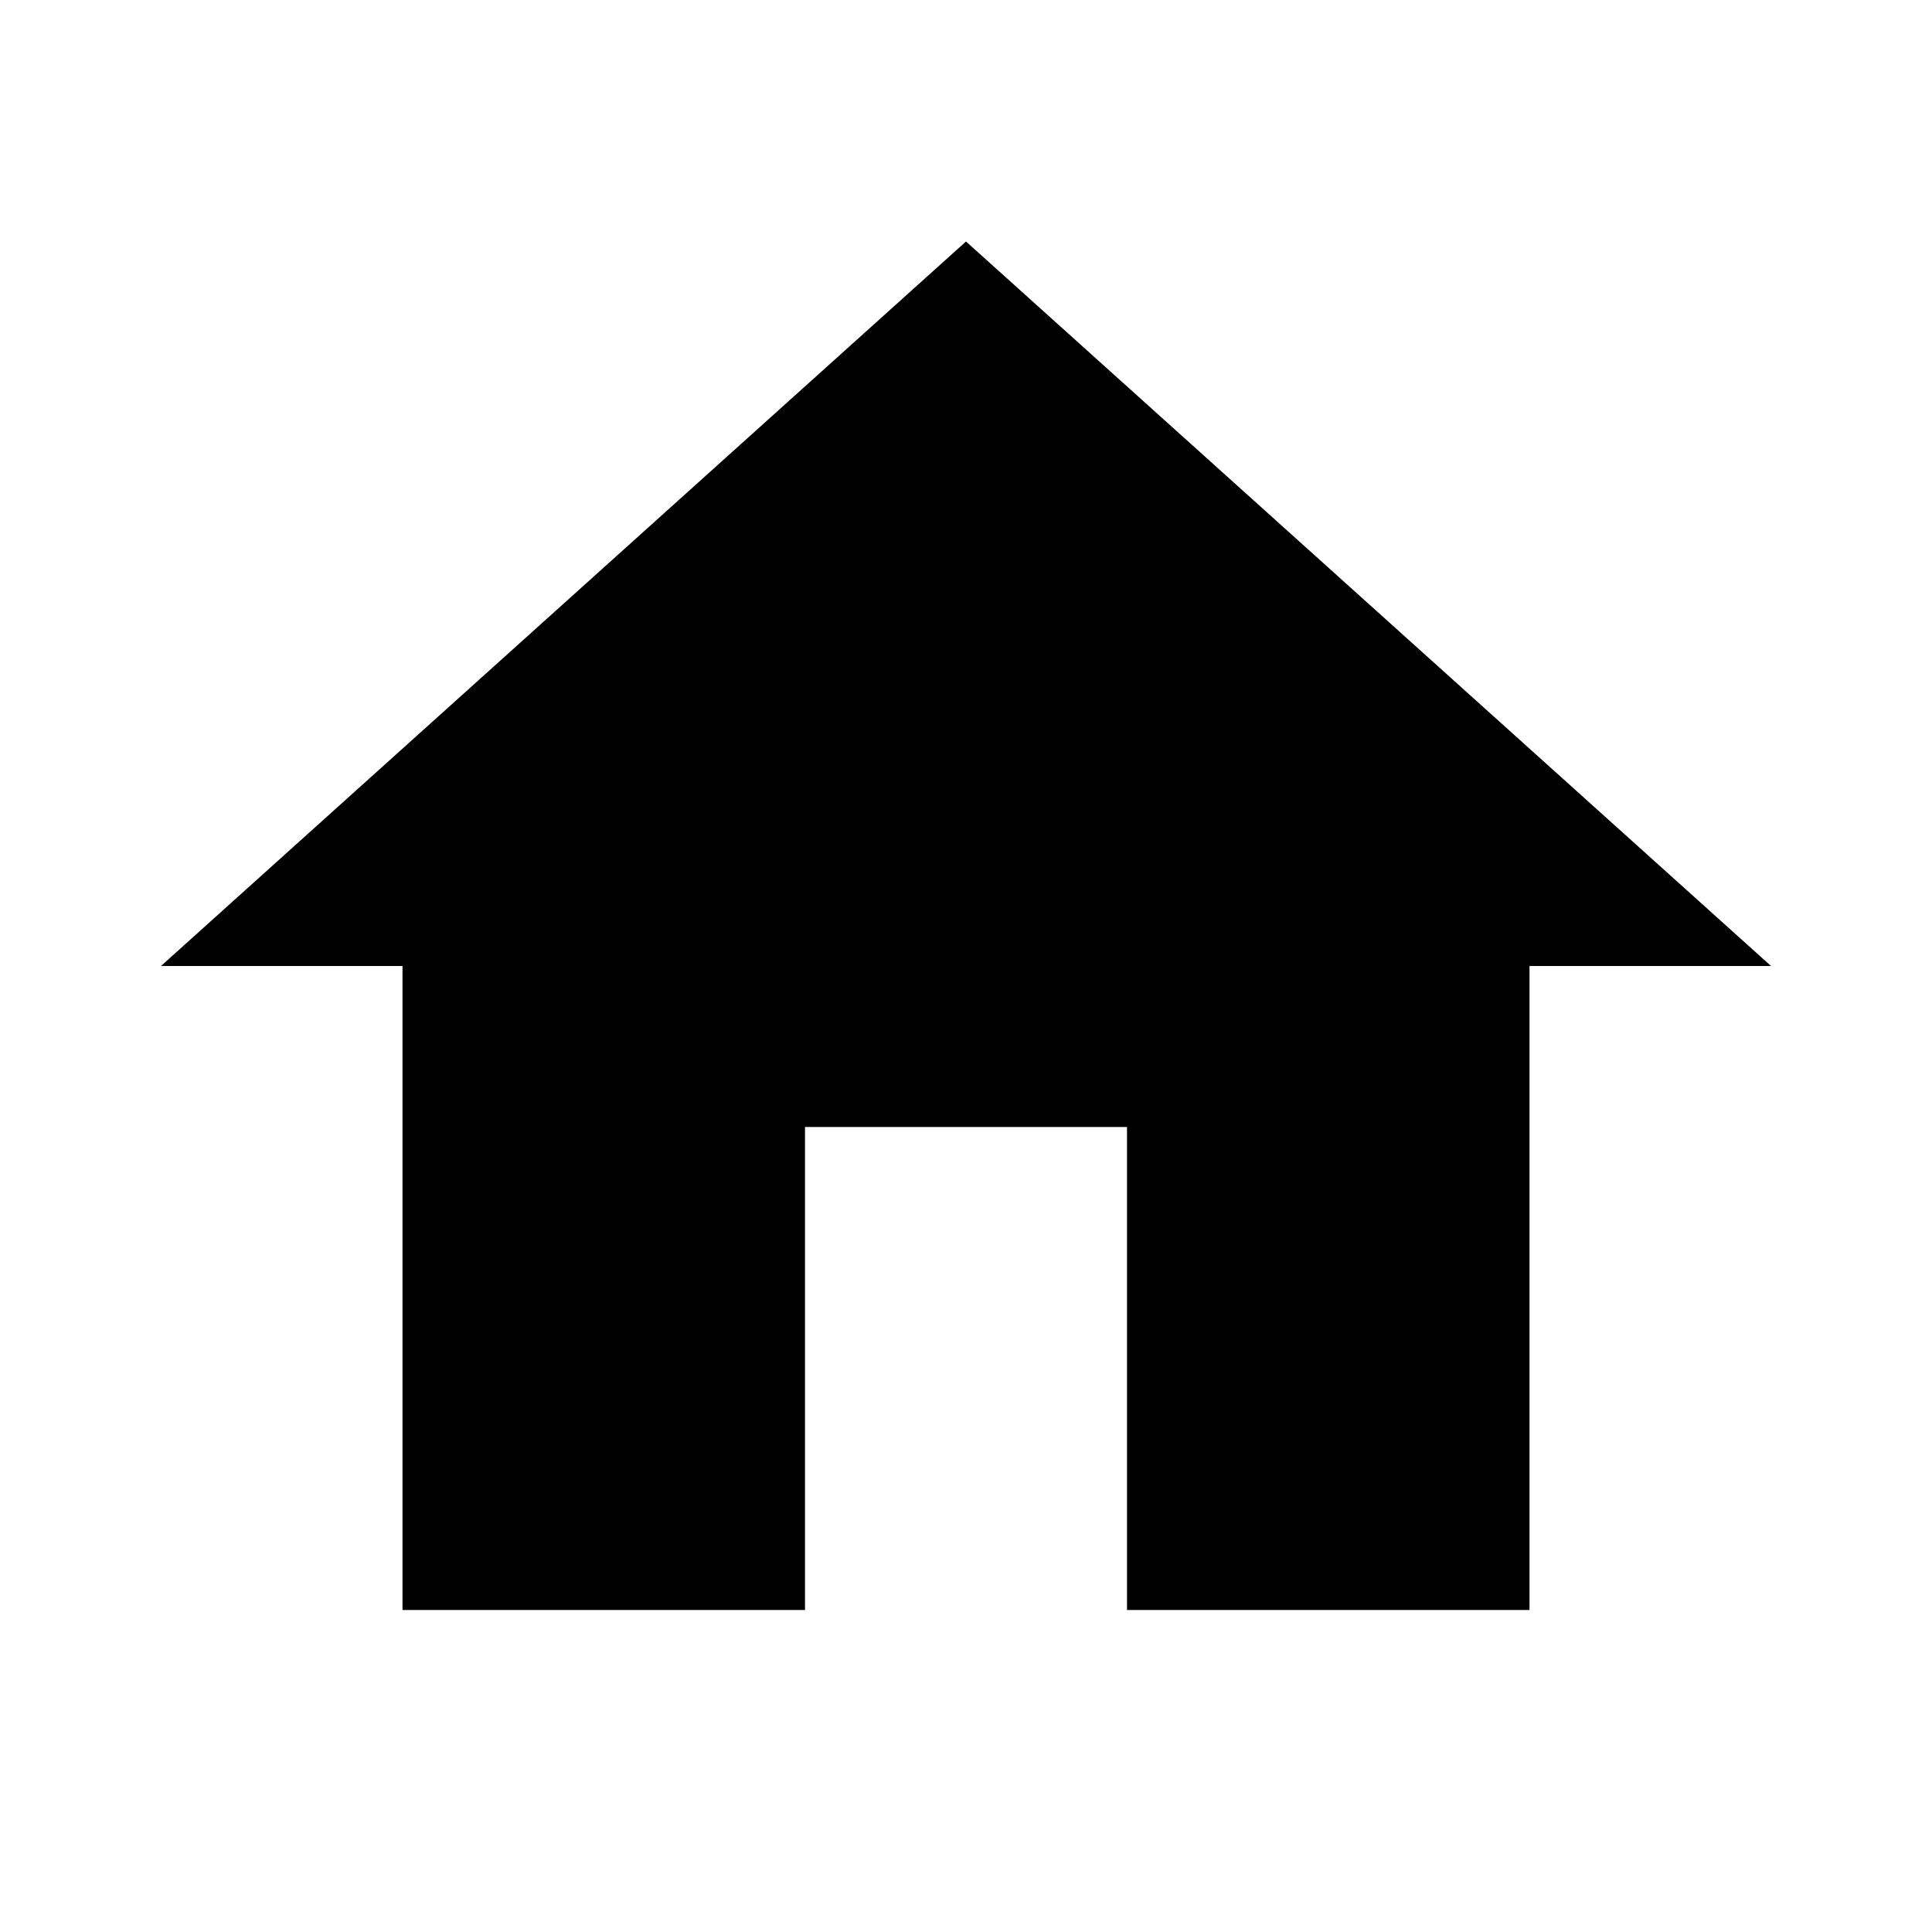
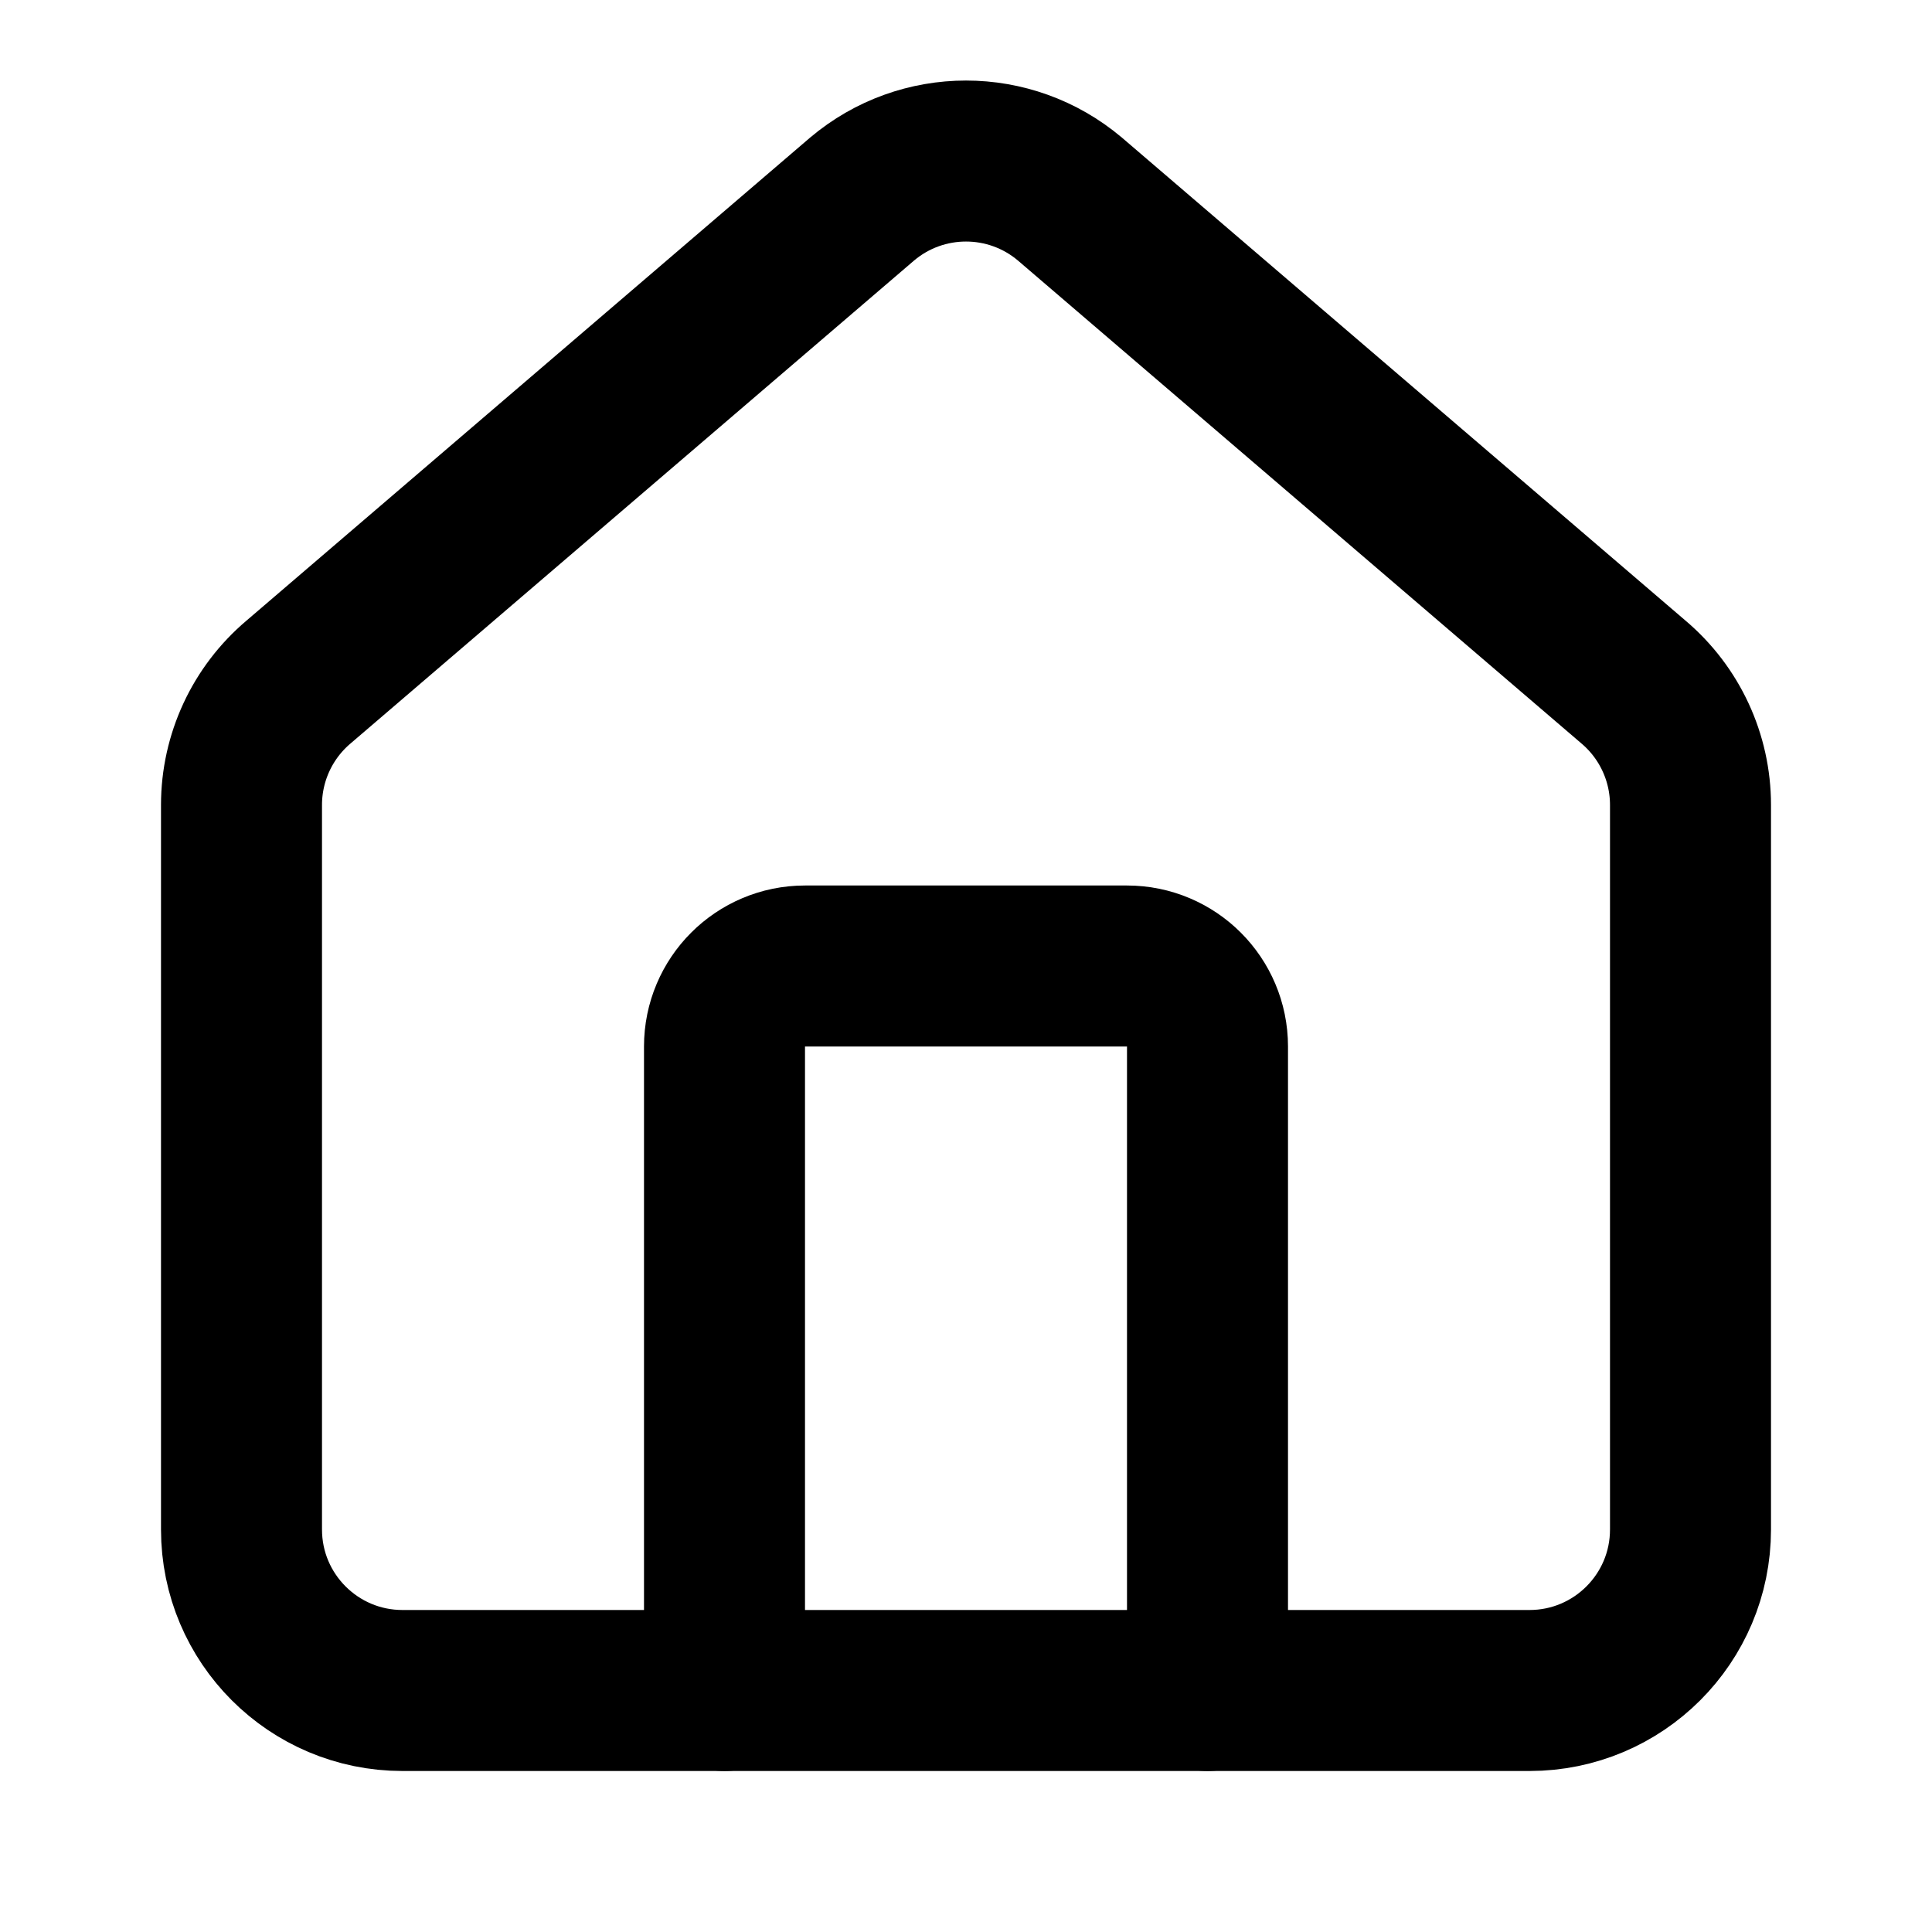
- <svg xmlns="http://www.w3.org/2000/svg" viewBox="0 0 24 24" fill="#000000">
-   <path d="M10 20v-6h4v6h5v-8h3L12 3 2 12h3v8z" />
+ <svg xmlns="http://www.w3.org/2000/svg" width="24" height="24" viewBox="0 0 24 24" fill="none" stroke="#000000" stroke-width="2" stroke-linecap="round" stroke-linejoin="round">
+   <path d="M15 21v-8a1 1 0 0 0-1-1h-4a1 1 0 0 0-1 1v8" />
+   <path d="M3 10a2 2 0 0 1 .709-1.528l7-5.999a2 2 0 0 1 2.582 0l7 5.999A2 2 0 0 1 21 10v9a2 2 0 0 1-2 2H5a2 2 0 0 1-2-2z" />
</svg>
